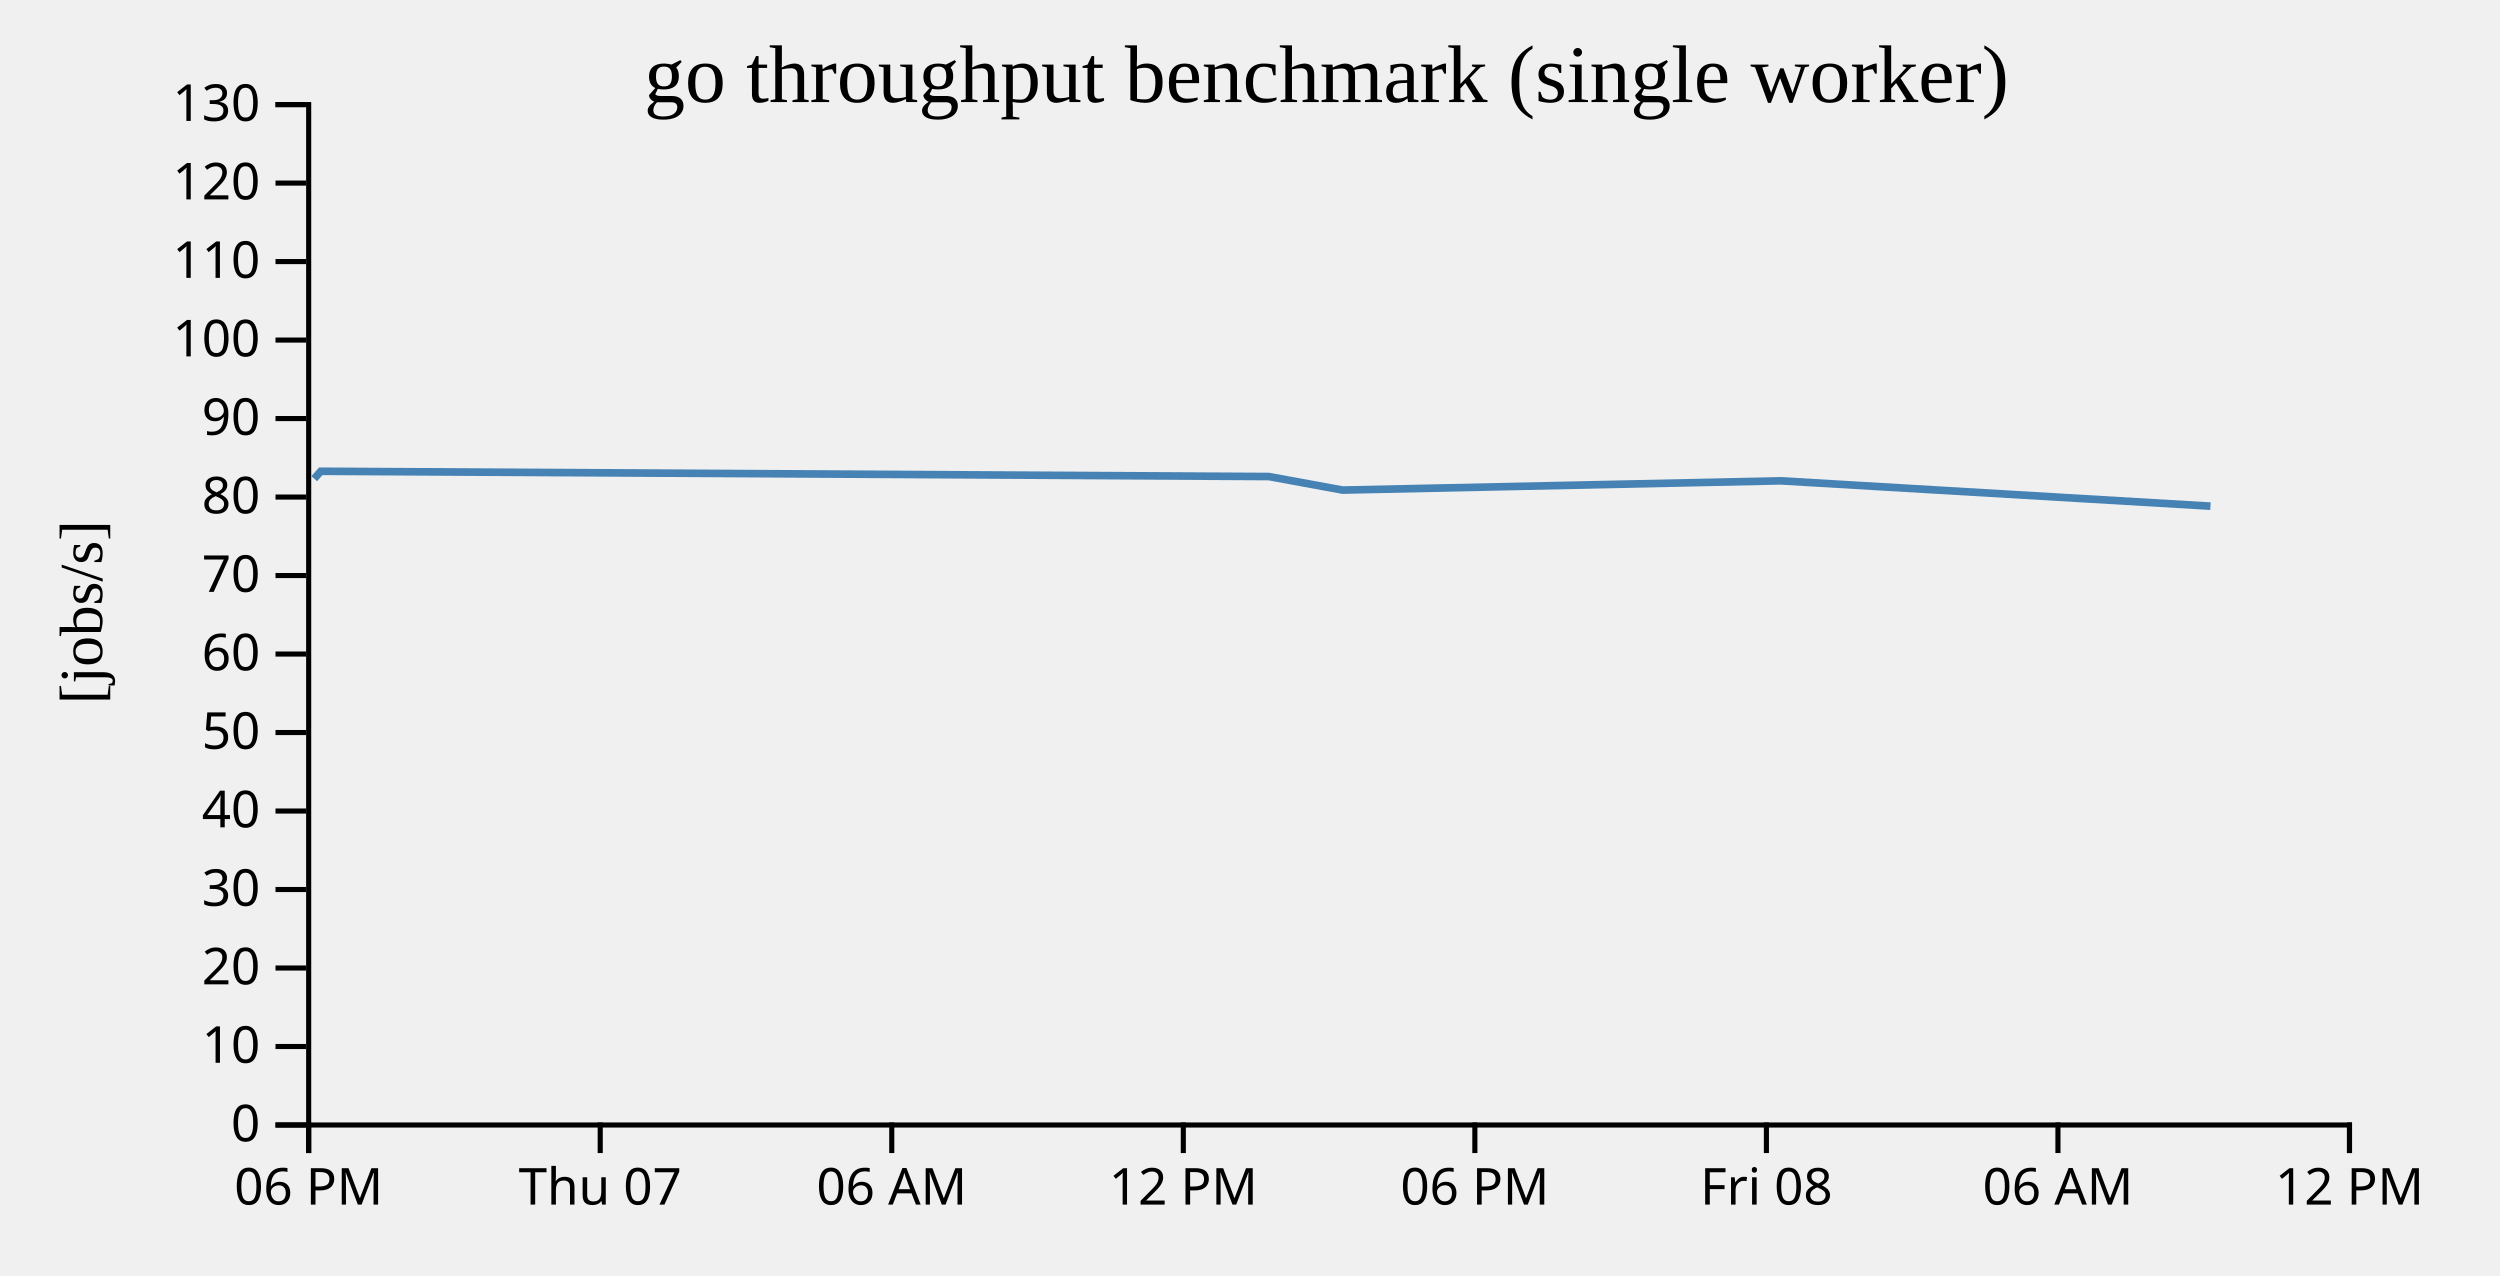
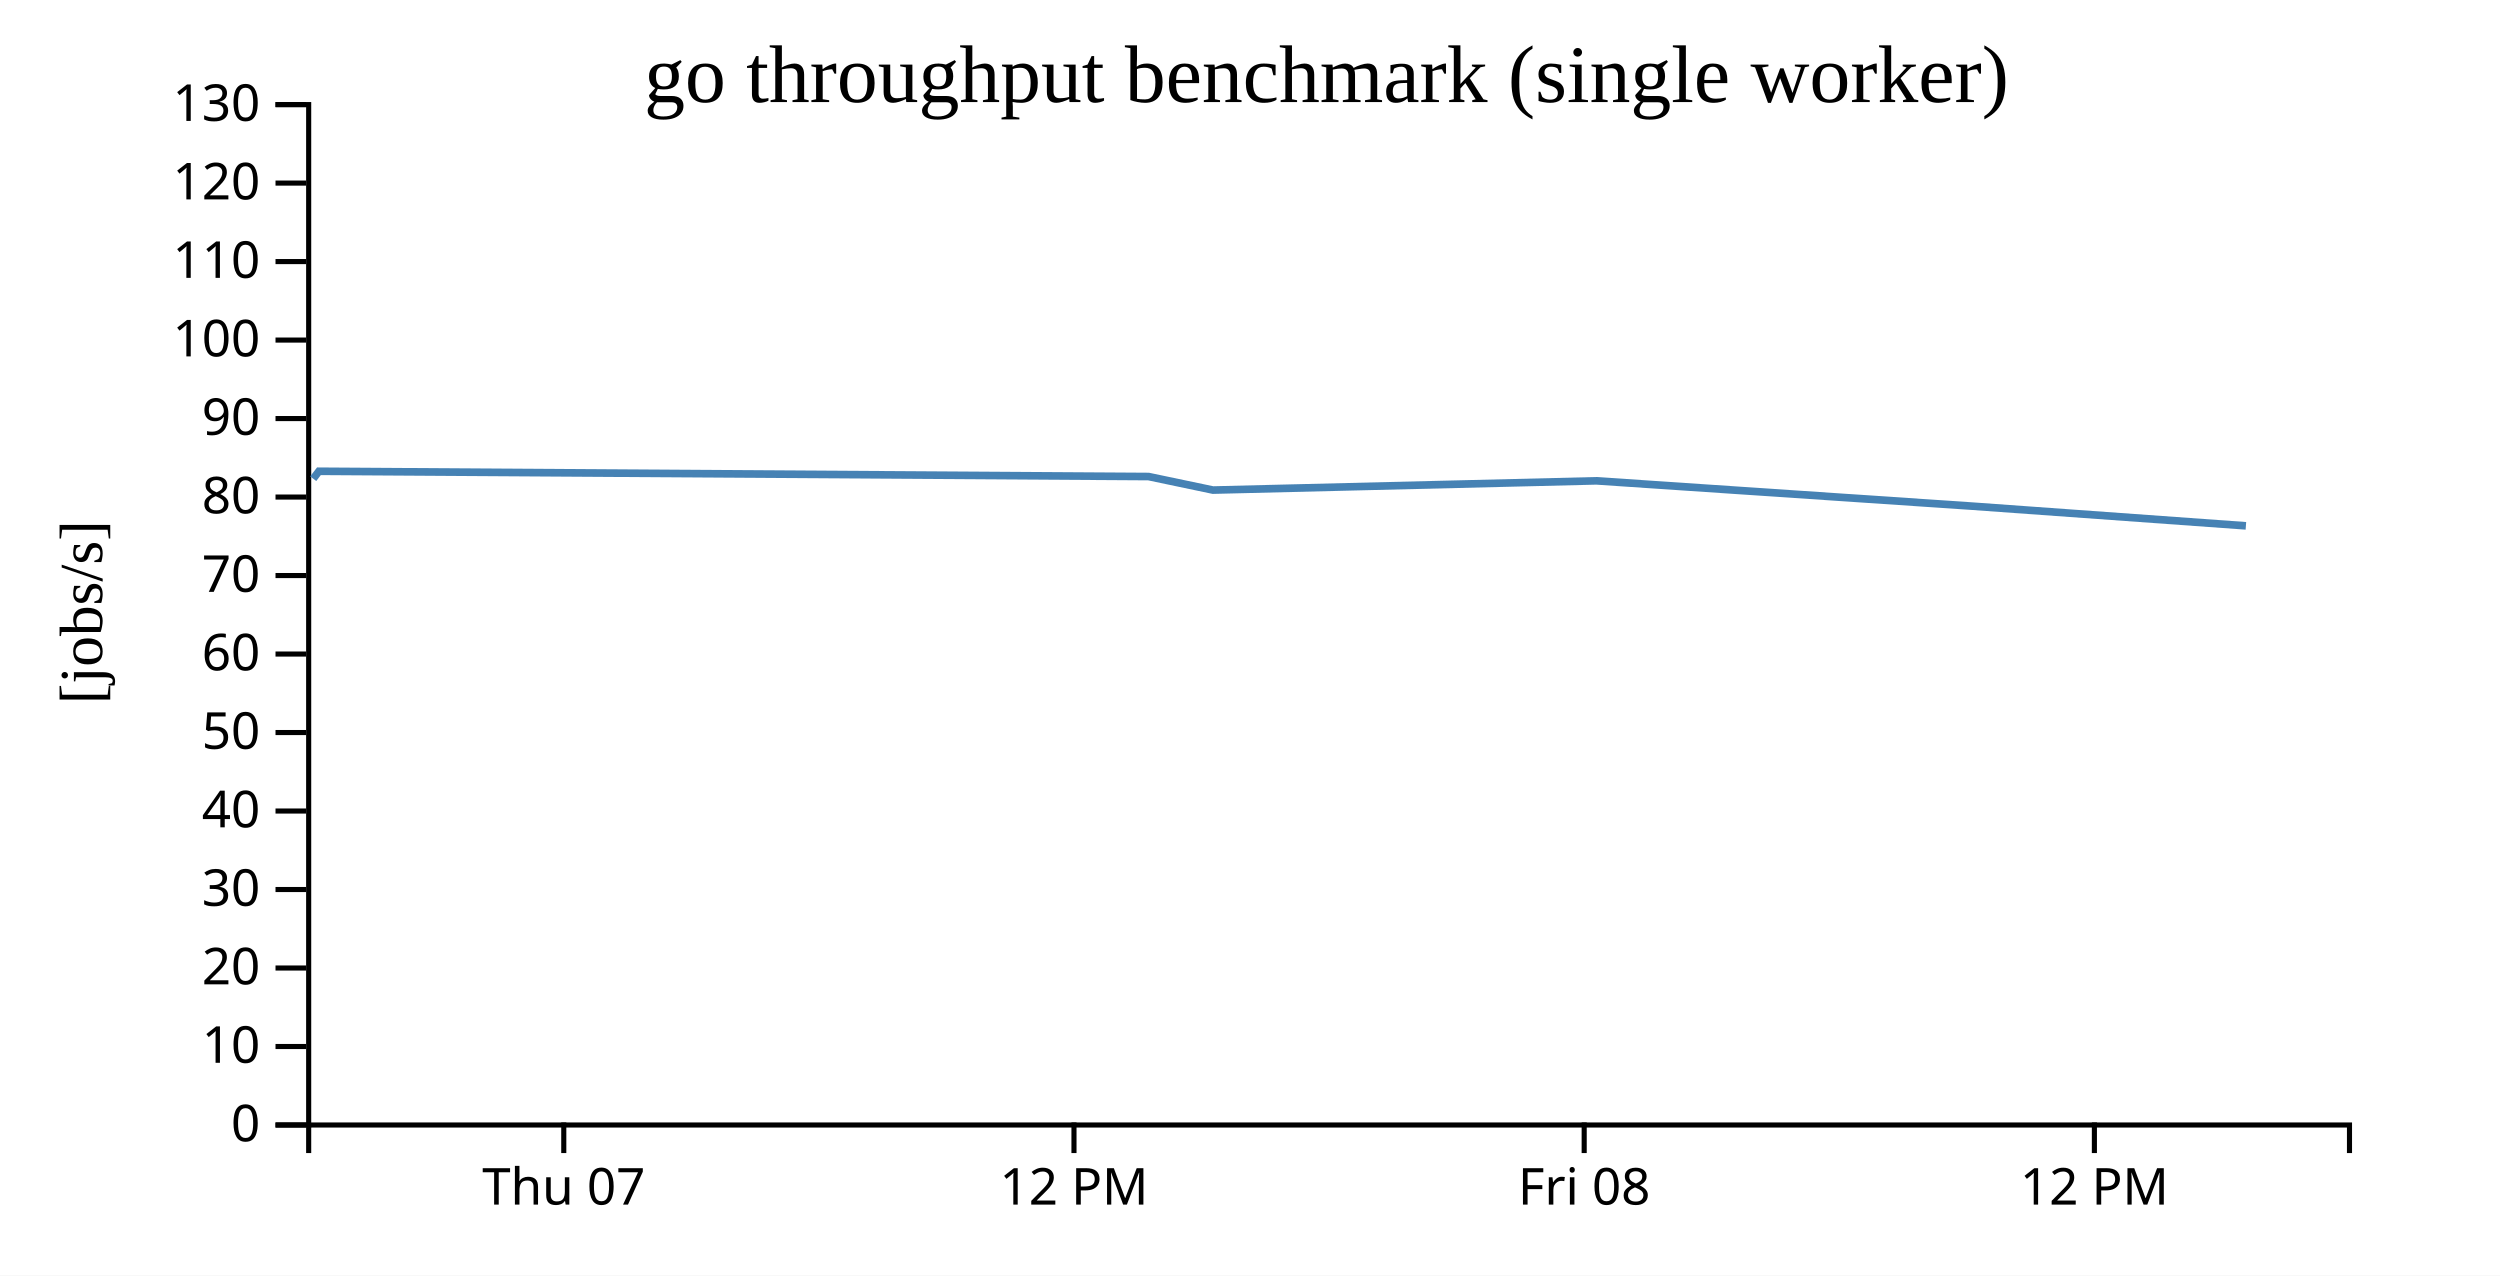
- <svg width="490" height="250">
+ <svg xmlns="http://www.w3.org/2000/svg" width="490" height="250">
+   <rect width="100%" height="100%" fill="white" />
  <g transform="translate(60,20)">
    <g transform="translate(0,200)" fill="none" font-size="10" font-family="sans-serif" text-anchor="middle">
      <path class="domain" stroke="currentColor" d="M0.5,6V0.5H400.5V6" />
-       <g class="tick" opacity="1" transform="translate(0.5,0)">
-         <line stroke="currentColor" y2="6" />
-         <text fill="currentColor" y="9" dy="0.71em">06 PM</text>
-       </g>
-       <g class="tick" opacity="1" transform="translate(57.64286,0)">
+       <g class="tick" opacity="1" transform="translate(50.5,0)">
        <line stroke="currentColor" y2="6" />
        <text fill="currentColor" y="9" dy="0.71em">Thu 07</text>
      </g>
-       <g class="tick" opacity="1" transform="translate(114.7857,0)">
-         <line stroke="currentColor" y2="6" />
-         <text fill="currentColor" y="9" dy="0.71em">06 AM</text>
-       </g>
-       <g class="tick" opacity="1" transform="translate(171.9286,0)">
+       <g class="tick" opacity="1" transform="translate(150.5,0)">
        <line stroke="currentColor" y2="6" />
        <text fill="currentColor" y="9" dy="0.71em">12 PM</text>
      </g>
-       <g class="tick" opacity="1" transform="translate(229.0714,0)">
-         <line stroke="currentColor" y2="6" />
-         <text fill="currentColor" y="9" dy="0.71em">06 PM</text>
-       </g>
-       <g class="tick" opacity="1" transform="translate(286.2143,0)">
+       <g class="tick" opacity="1" transform="translate(250.5,0)">
        <line stroke="currentColor" y2="6" />
        <text fill="currentColor" y="9" dy="0.71em">Fri 08</text>
      </g>
-       <g class="tick" opacity="1" transform="translate(343.3571,0)">
-         <line stroke="currentColor" y2="6" />
-         <text fill="currentColor" y="9" dy="0.71em">06 AM</text>
-       </g>
-       <g class="tick" opacity="1" transform="translate(400.5,0)">
+       <g class="tick" opacity="1" transform="translate(350.5,0)">
        <line stroke="currentColor" y2="6" />
        <text fill="currentColor" y="9" dy="0.71em">12 PM</text>
      </g>
    </g>
    <g fill="none" font-size="10" font-family="sans-serif" text-anchor="end">
      <path class="domain" stroke="currentColor" d="M-6,200.5H0.5V0.5H-6" />
      <g class="tick" opacity="1" transform="translate(0,200.5)">
        <line stroke="currentColor" x2="-6" />
        <text fill="currentColor" x="-9" dy="0.32em">0</text>
      </g>
      <g class="tick" opacity="1" transform="translate(0,185.1154)">
        <line stroke="currentColor" x2="-6" />
        <text fill="currentColor" x="-9" dy="0.32em">10</text>
      </g>
      <g class="tick" opacity="1" transform="translate(0,169.7308)">
        <line stroke="currentColor" x2="-6" />
        <text fill="currentColor" x="-9" dy="0.32em">20</text>
      </g>
      <g class="tick" opacity="1" transform="translate(0,154.3462)">
        <line stroke="currentColor" x2="-6" />
        <text fill="currentColor" x="-9" dy="0.32em">30</text>
      </g>
      <g class="tick" opacity="1" transform="translate(0,138.9615)">
        <line stroke="currentColor" x2="-6" />
        <text fill="currentColor" x="-9" dy="0.32em">40</text>
      </g>
      <g class="tick" opacity="1" transform="translate(0,123.5769)">
        <line stroke="currentColor" x2="-6" />
        <text fill="currentColor" x="-9" dy="0.32em">50</text>
      </g>
      <g class="tick" opacity="1" transform="translate(0,108.1923)">
        <line stroke="currentColor" x2="-6" />
        <text fill="currentColor" x="-9" dy="0.32em">60</text>
      </g>
      <g class="tick" opacity="1" transform="translate(0,92.80769)">
        <line stroke="currentColor" x2="-6" />
        <text fill="currentColor" x="-9" dy="0.32em">70</text>
      </g>
      <g class="tick" opacity="1" transform="translate(0,77.42308)">
        <line stroke="currentColor" x2="-6" />
        <text fill="currentColor" x="-9" dy="0.32em">80</text>
      </g>
      <g class="tick" opacity="1" transform="translate(0,62.03846)">
        <line stroke="currentColor" x2="-6" />
        <text fill="currentColor" x="-9" dy="0.32em">90</text>
      </g>
      <g class="tick" opacity="1" transform="translate(0,46.65385)">
        <line stroke="currentColor" x2="-6" />
        <text fill="currentColor" x="-9" dy="0.32em">100</text>
      </g>
      <g class="tick" opacity="1" transform="translate(0,31.26923)">
        <line stroke="currentColor" x2="-6" />
        <text fill="currentColor" x="-9" dy="0.32em">110</text>
      </g>
      <g class="tick" opacity="1" transform="translate(0,15.88462)">
        <line stroke="currentColor" x2="-6" />
        <text fill="currentColor" x="-9" dy="0.32em">120</text>
      </g>
      <g class="tick" opacity="1" transform="translate(0,0.5)">
        <line stroke="currentColor" x2="-6" />
        <text fill="currentColor" x="-9" dy="0.32em">130</text>
      </g>
    </g>
    <text text-anchor="middle" style="font-size: 12px" transform="rotate(-90)" y="-40" x="-100">[jobs/s]</text>
    <text text-anchor="middle" style="font-size: 16px" y="0" x="200">go throughput benchmark (single worker)</text>
-     <path fill="none" stroke="steelblue" stroke-width="1.5" d="M1.59,73.825L2.865,72.368L188.701,73.402L203.14,76.057L289,74.241L373.25,79.209" />
+     <path fill="none" stroke="steelblue" stroke-width="1.5" d="M1.391,73.825L2.507,72.368L165.113,73.402L177.747,76.057L252.875,74.241L326.593,79.209L380.197,83.065" />
  </g>
</svg>
